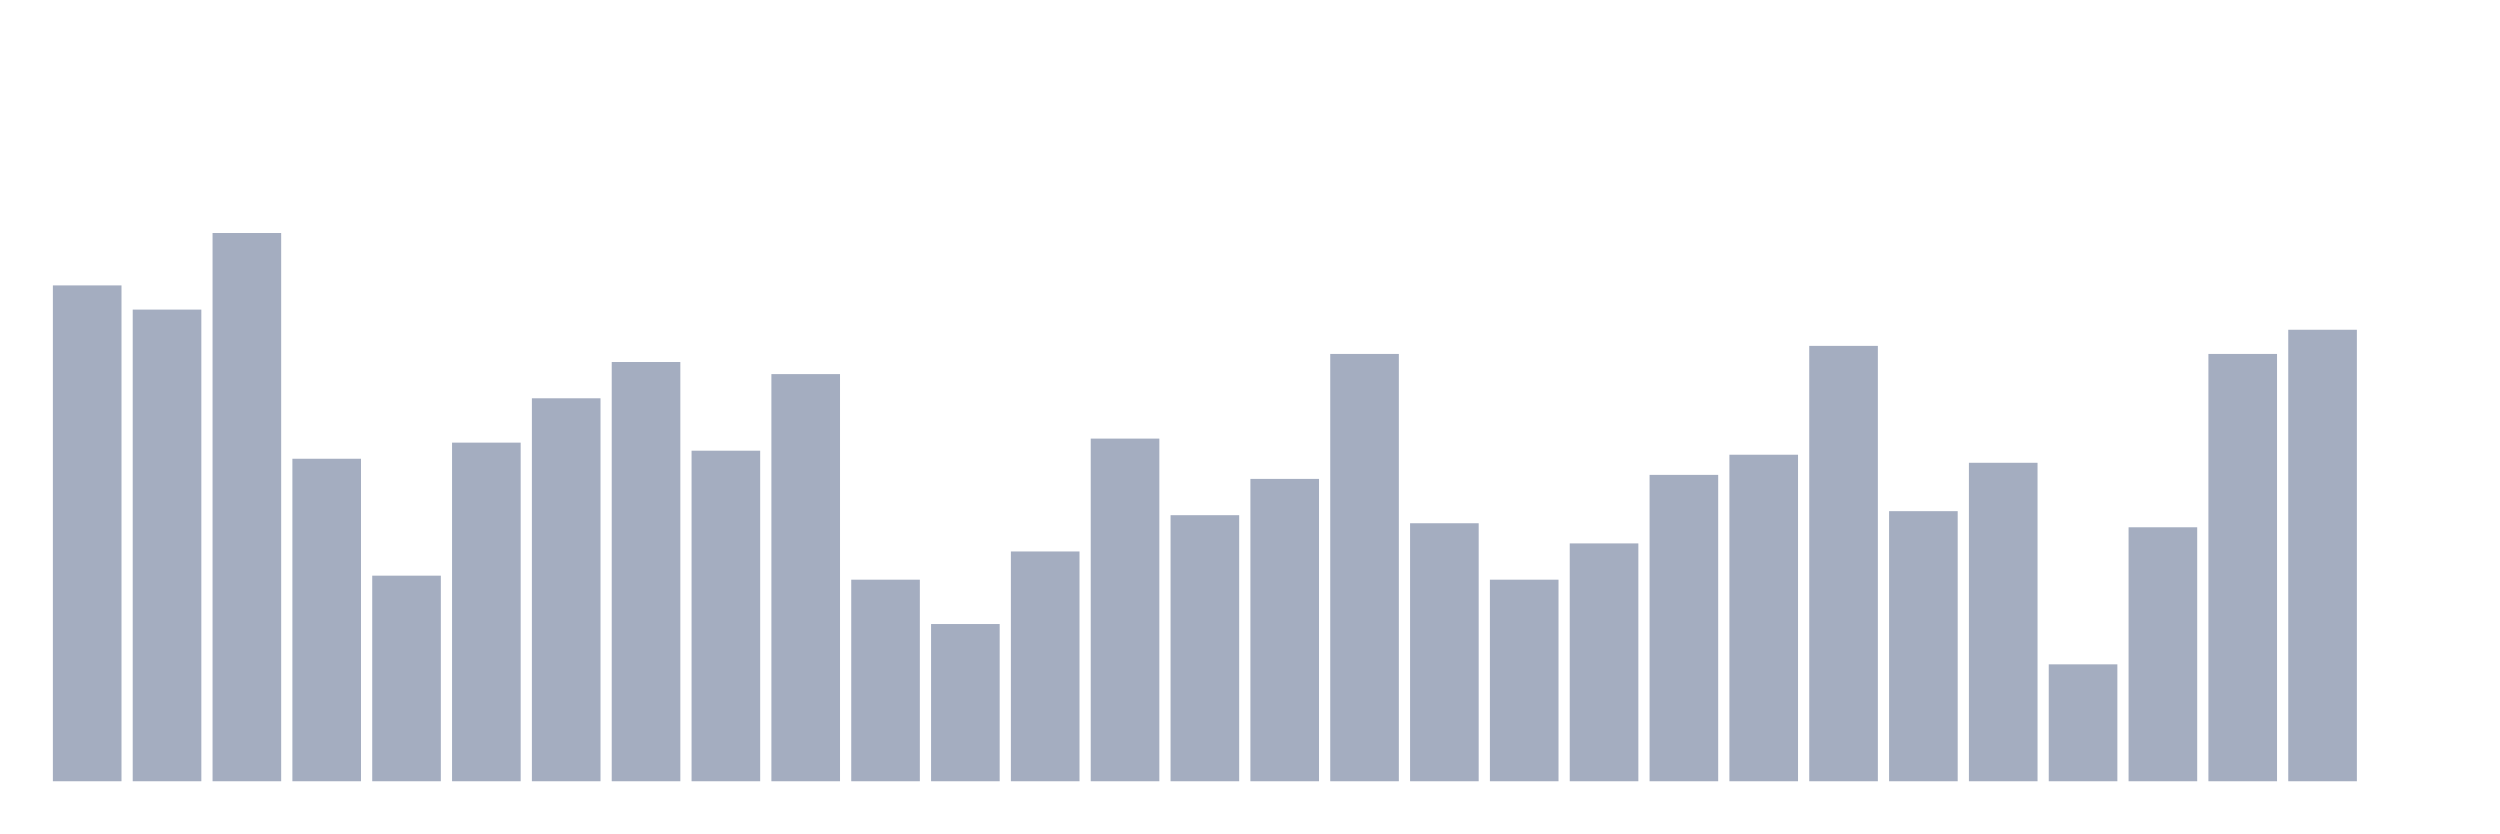
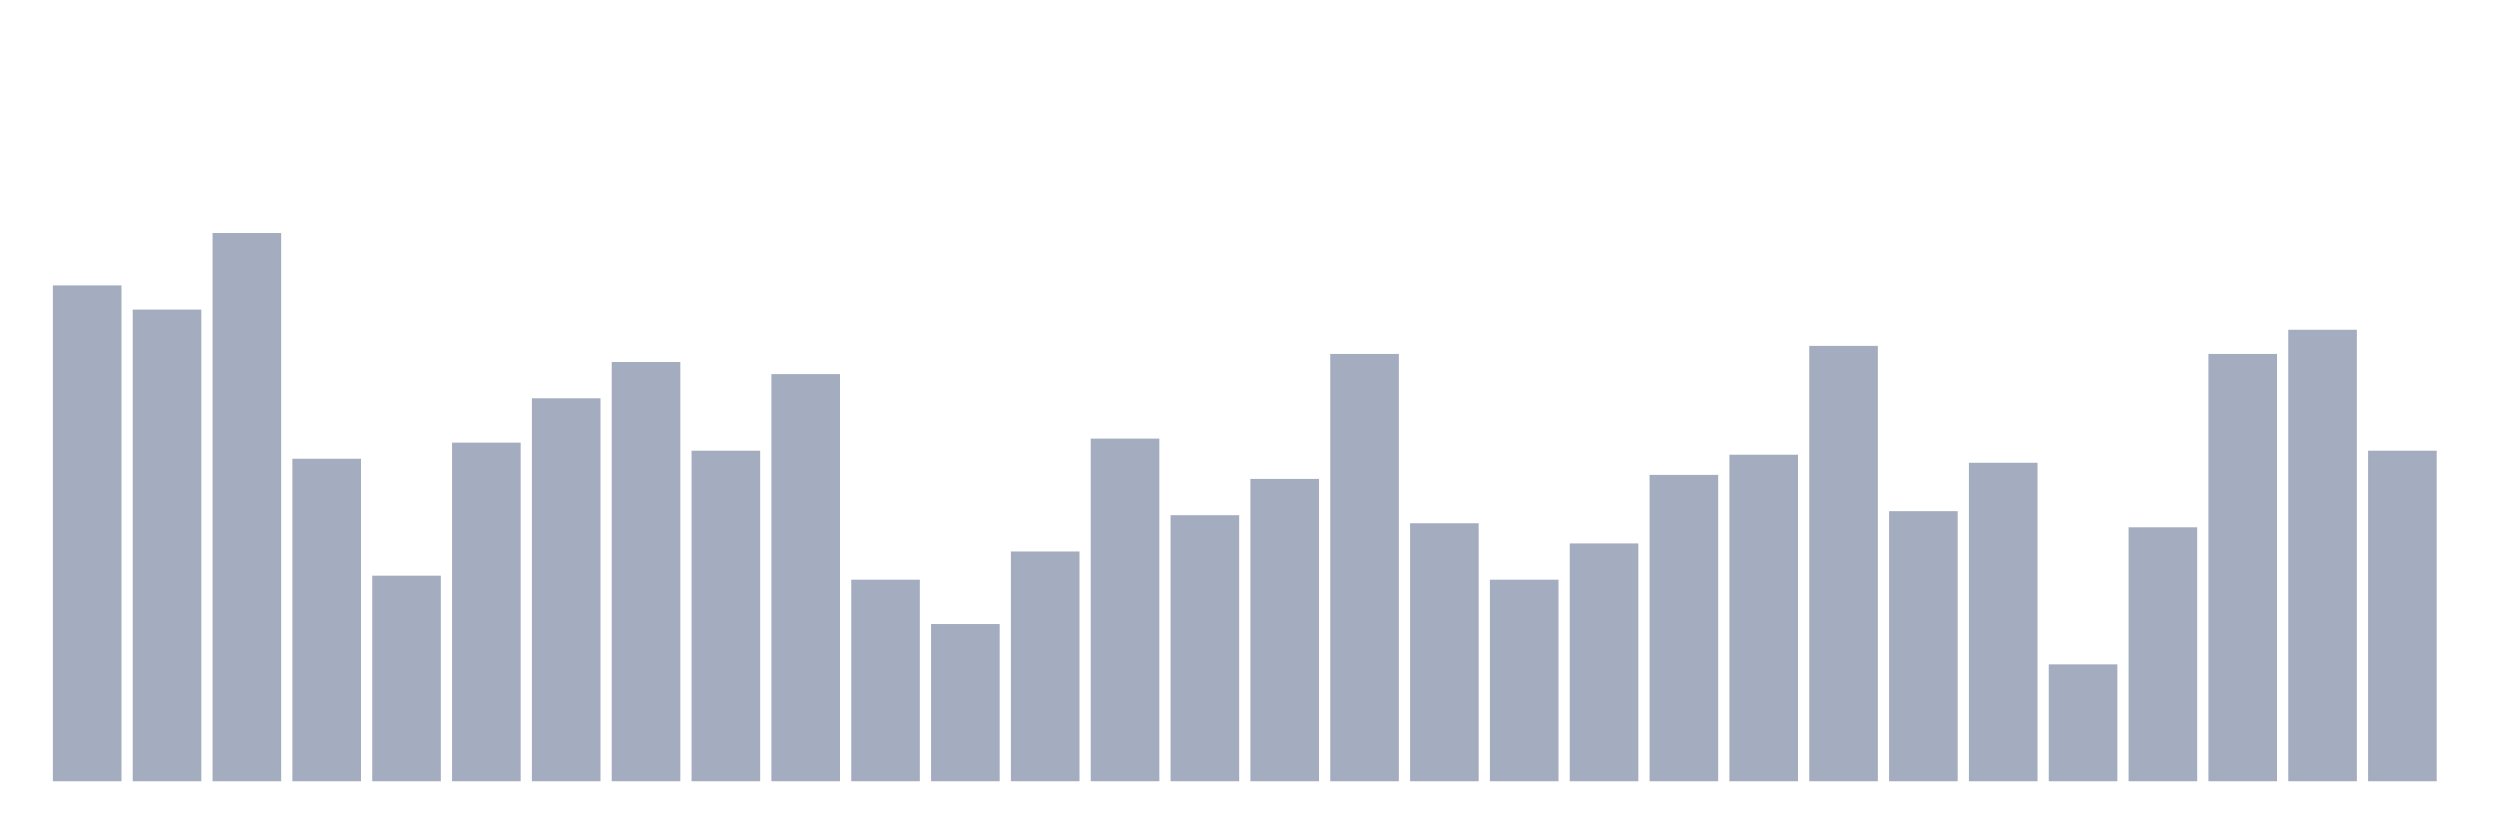
<svg xmlns="http://www.w3.org/2000/svg" viewBox="0 0 480 160">
  <g transform="translate(10,10)">
    <rect class="bar" x="0.153" width="13.175" y="44.799" height="95.201" fill="rgb(164,173,192)" />
    <rect class="bar" x="15.482" width="13.175" y="49.443" height="90.557" fill="rgb(164,173,192)" />
    <rect class="bar" x="30.81" width="13.175" y="34.737" height="105.263" fill="rgb(164,173,192)" />
    <rect class="bar" x="46.138" width="13.175" y="78.08" height="61.92" fill="rgb(164,173,192)" />
    <rect class="bar" x="61.466" width="13.175" y="100.526" height="39.474" fill="rgb(164,173,192)" />
    <rect class="bar" x="76.794" width="13.175" y="74.985" height="65.015" fill="rgb(164,173,192)" />
    <rect class="bar" x="92.123" width="13.175" y="66.471" height="73.529" fill="rgb(164,173,192)" />
    <rect class="bar" x="107.451" width="13.175" y="59.505" height="80.495" fill="rgb(164,173,192)" />
    <rect class="bar" x="122.779" width="13.175" y="76.533" height="63.467" fill="rgb(164,173,192)" />
    <rect class="bar" x="138.107" width="13.175" y="61.827" height="78.173" fill="rgb(164,173,192)" />
    <rect class="bar" x="153.436" width="13.175" y="101.3" height="38.7" fill="rgb(164,173,192)" />
    <rect class="bar" x="168.764" width="13.175" y="109.814" height="30.186" fill="rgb(164,173,192)" />
    <rect class="bar" x="184.092" width="13.175" y="95.882" height="44.118" fill="rgb(164,173,192)" />
    <rect class="bar" x="199.42" width="13.175" y="74.211" height="65.789" fill="rgb(164,173,192)" />
    <rect class="bar" x="214.748" width="13.175" y="88.916" height="51.084" fill="rgb(164,173,192)" />
    <rect class="bar" x="230.077" width="13.175" y="81.95" height="58.05" fill="rgb(164,173,192)" />
    <rect class="bar" x="245.405" width="13.175" y="57.957" height="82.043" fill="rgb(164,173,192)" />
    <rect class="bar" x="260.733" width="13.175" y="90.464" height="49.536" fill="rgb(164,173,192)" />
    <rect class="bar" x="276.061" width="13.175" y="101.3" height="38.7" fill="rgb(164,173,192)" />
    <rect class="bar" x="291.39" width="13.175" y="94.334" height="45.666" fill="rgb(164,173,192)" />
    <rect class="bar" x="306.718" width="13.175" y="81.176" height="58.824" fill="rgb(164,173,192)" />
    <rect class="bar" x="322.046" width="13.175" y="77.307" height="62.693" fill="rgb(164,173,192)" />
    <rect class="bar" x="337.374" width="13.175" y="56.409" height="83.591" fill="rgb(164,173,192)" />
    <rect class="bar" x="352.702" width="13.175" y="88.142" height="51.858" fill="rgb(164,173,192)" />
    <rect class="bar" x="368.031" width="13.175" y="78.854" height="61.146" fill="rgb(164,173,192)" />
    <rect class="bar" x="383.359" width="13.175" y="117.554" height="22.446" fill="rgb(164,173,192)" />
    <rect class="bar" x="398.687" width="13.175" y="91.238" height="48.762" fill="rgb(164,173,192)" />
    <rect class="bar" x="414.015" width="13.175" y="57.957" height="82.043" fill="rgb(164,173,192)" />
    <rect class="bar" x="429.344" width="13.175" y="53.313" height="86.687" fill="rgb(164,173,192)" />
-     <rect class="bar" x="444.672" width="13.175" y="140" height="0" fill="rgb(164,173,192)" />
+     <rect class="bar" x="444.672" width="13.175" y="76.533" height="63.467" fill="rgb(164,173,192)" />
  </g>
</svg>
